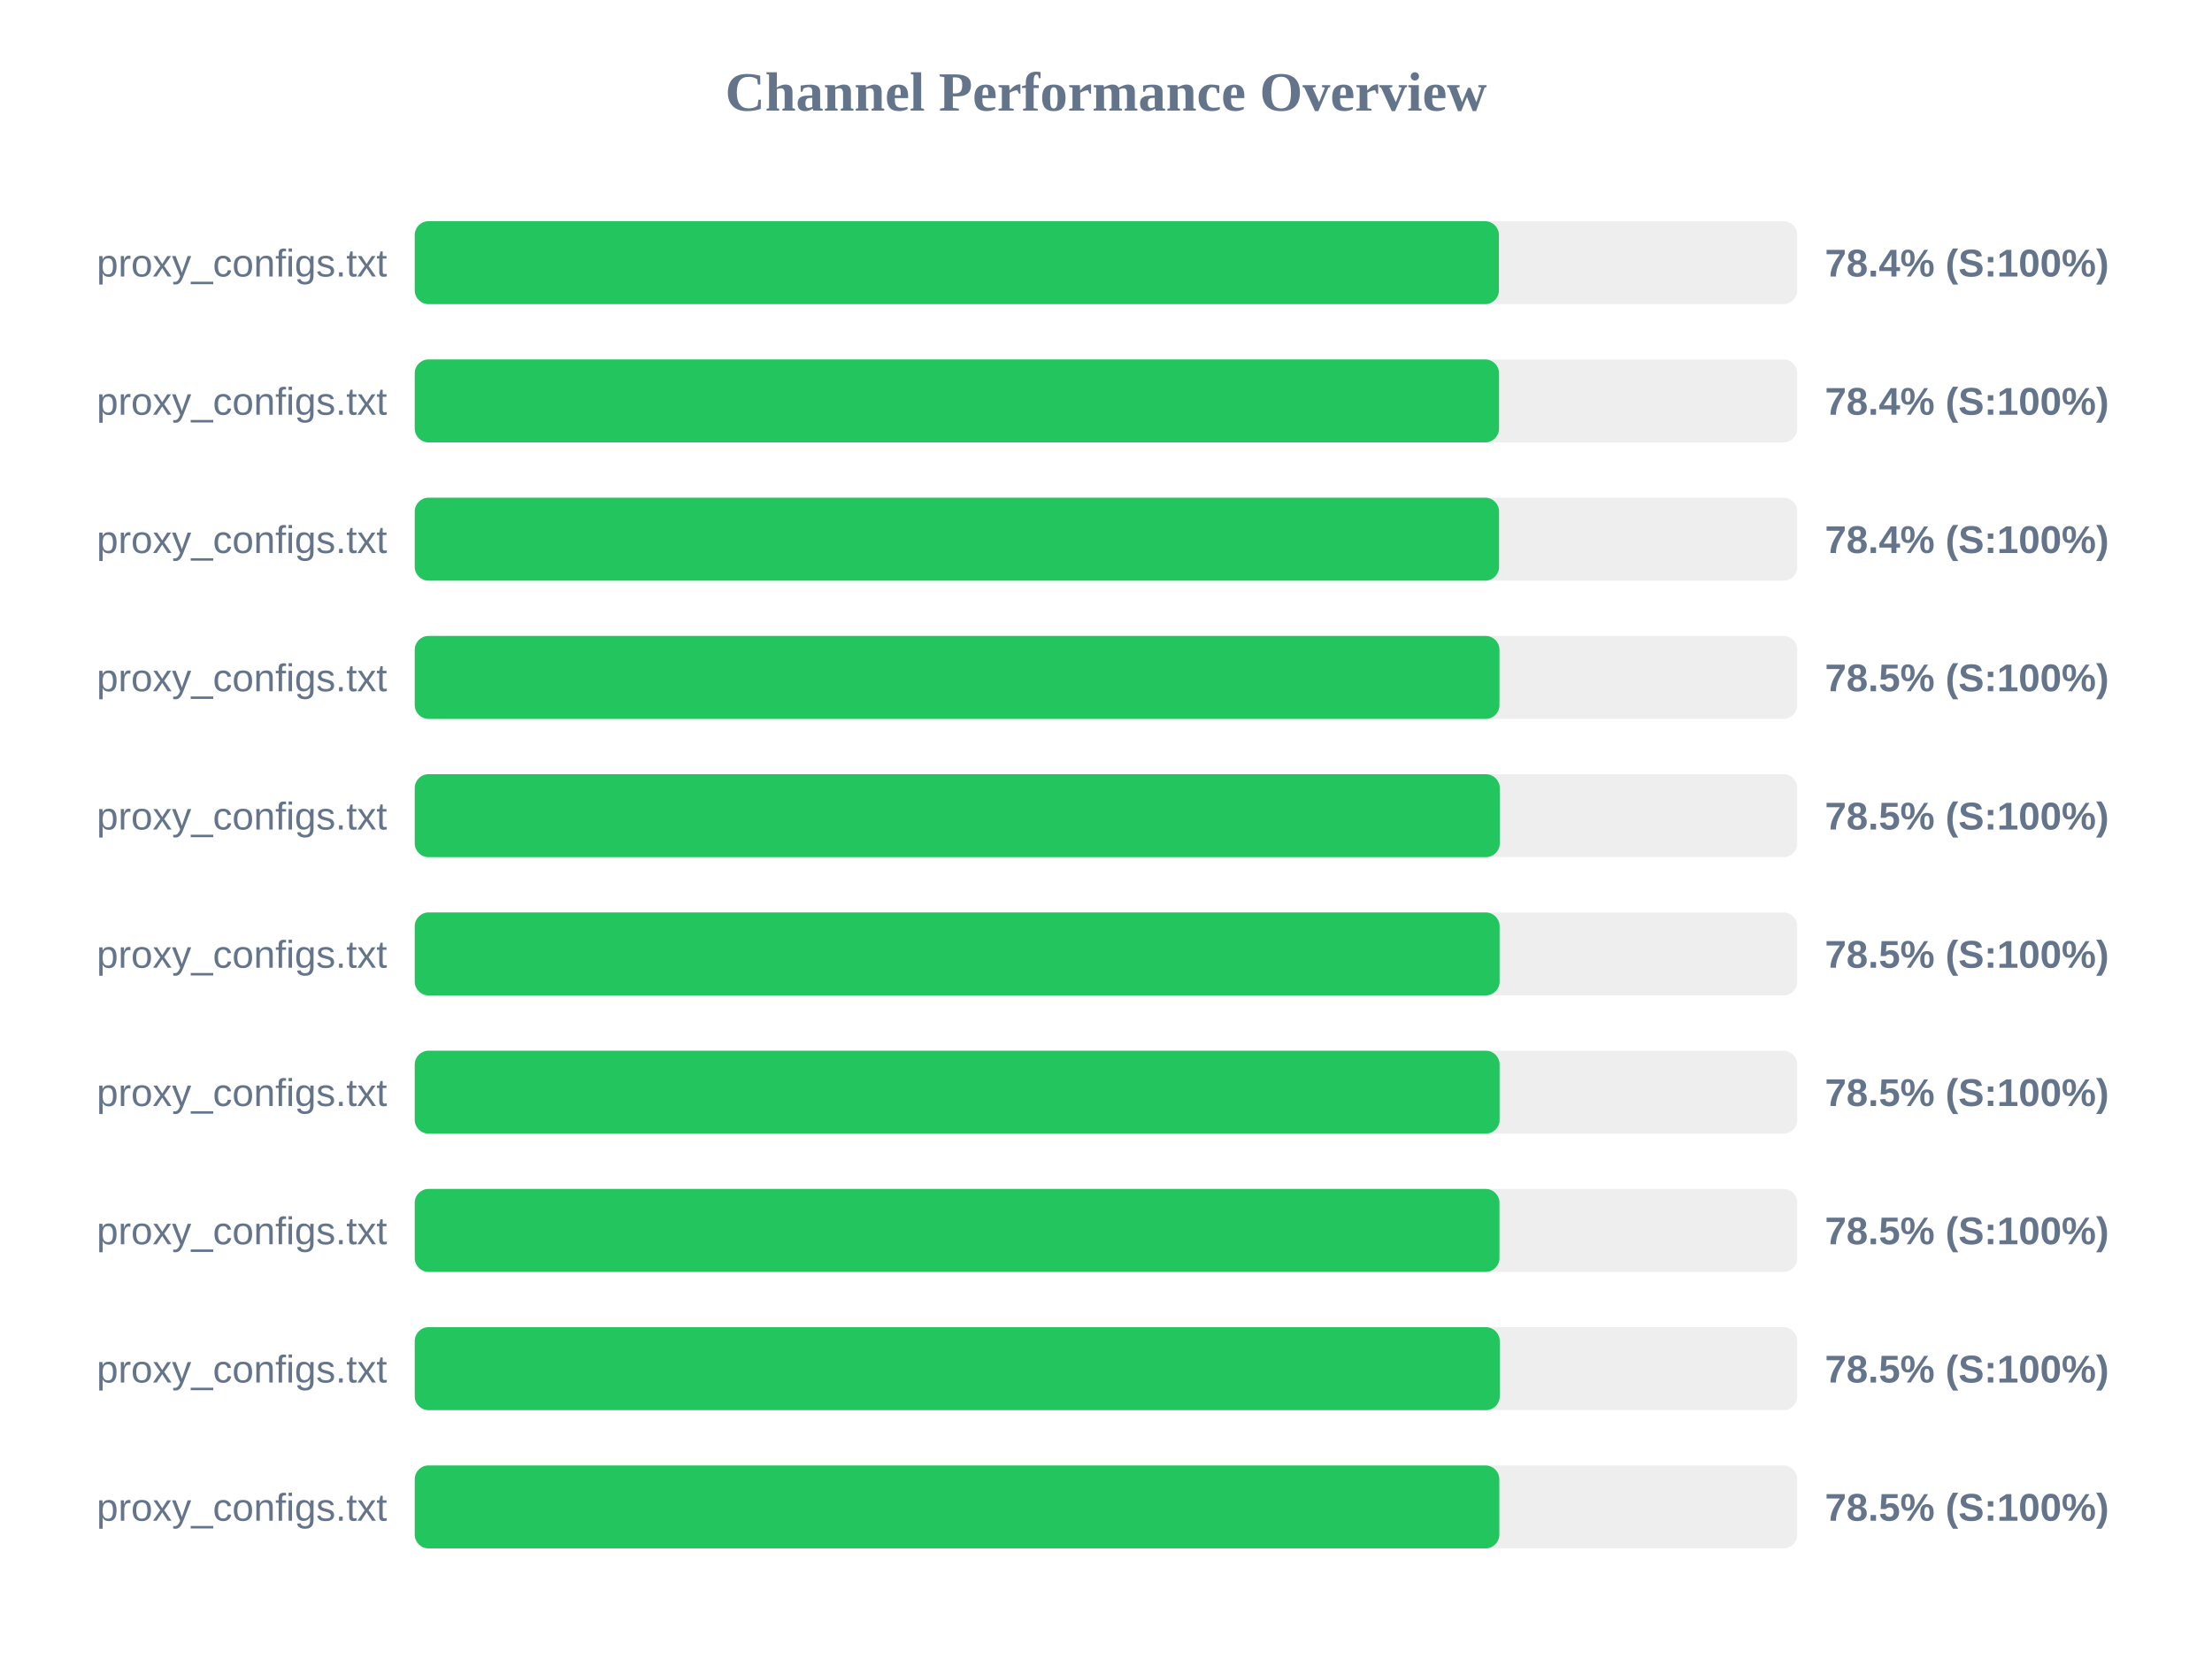
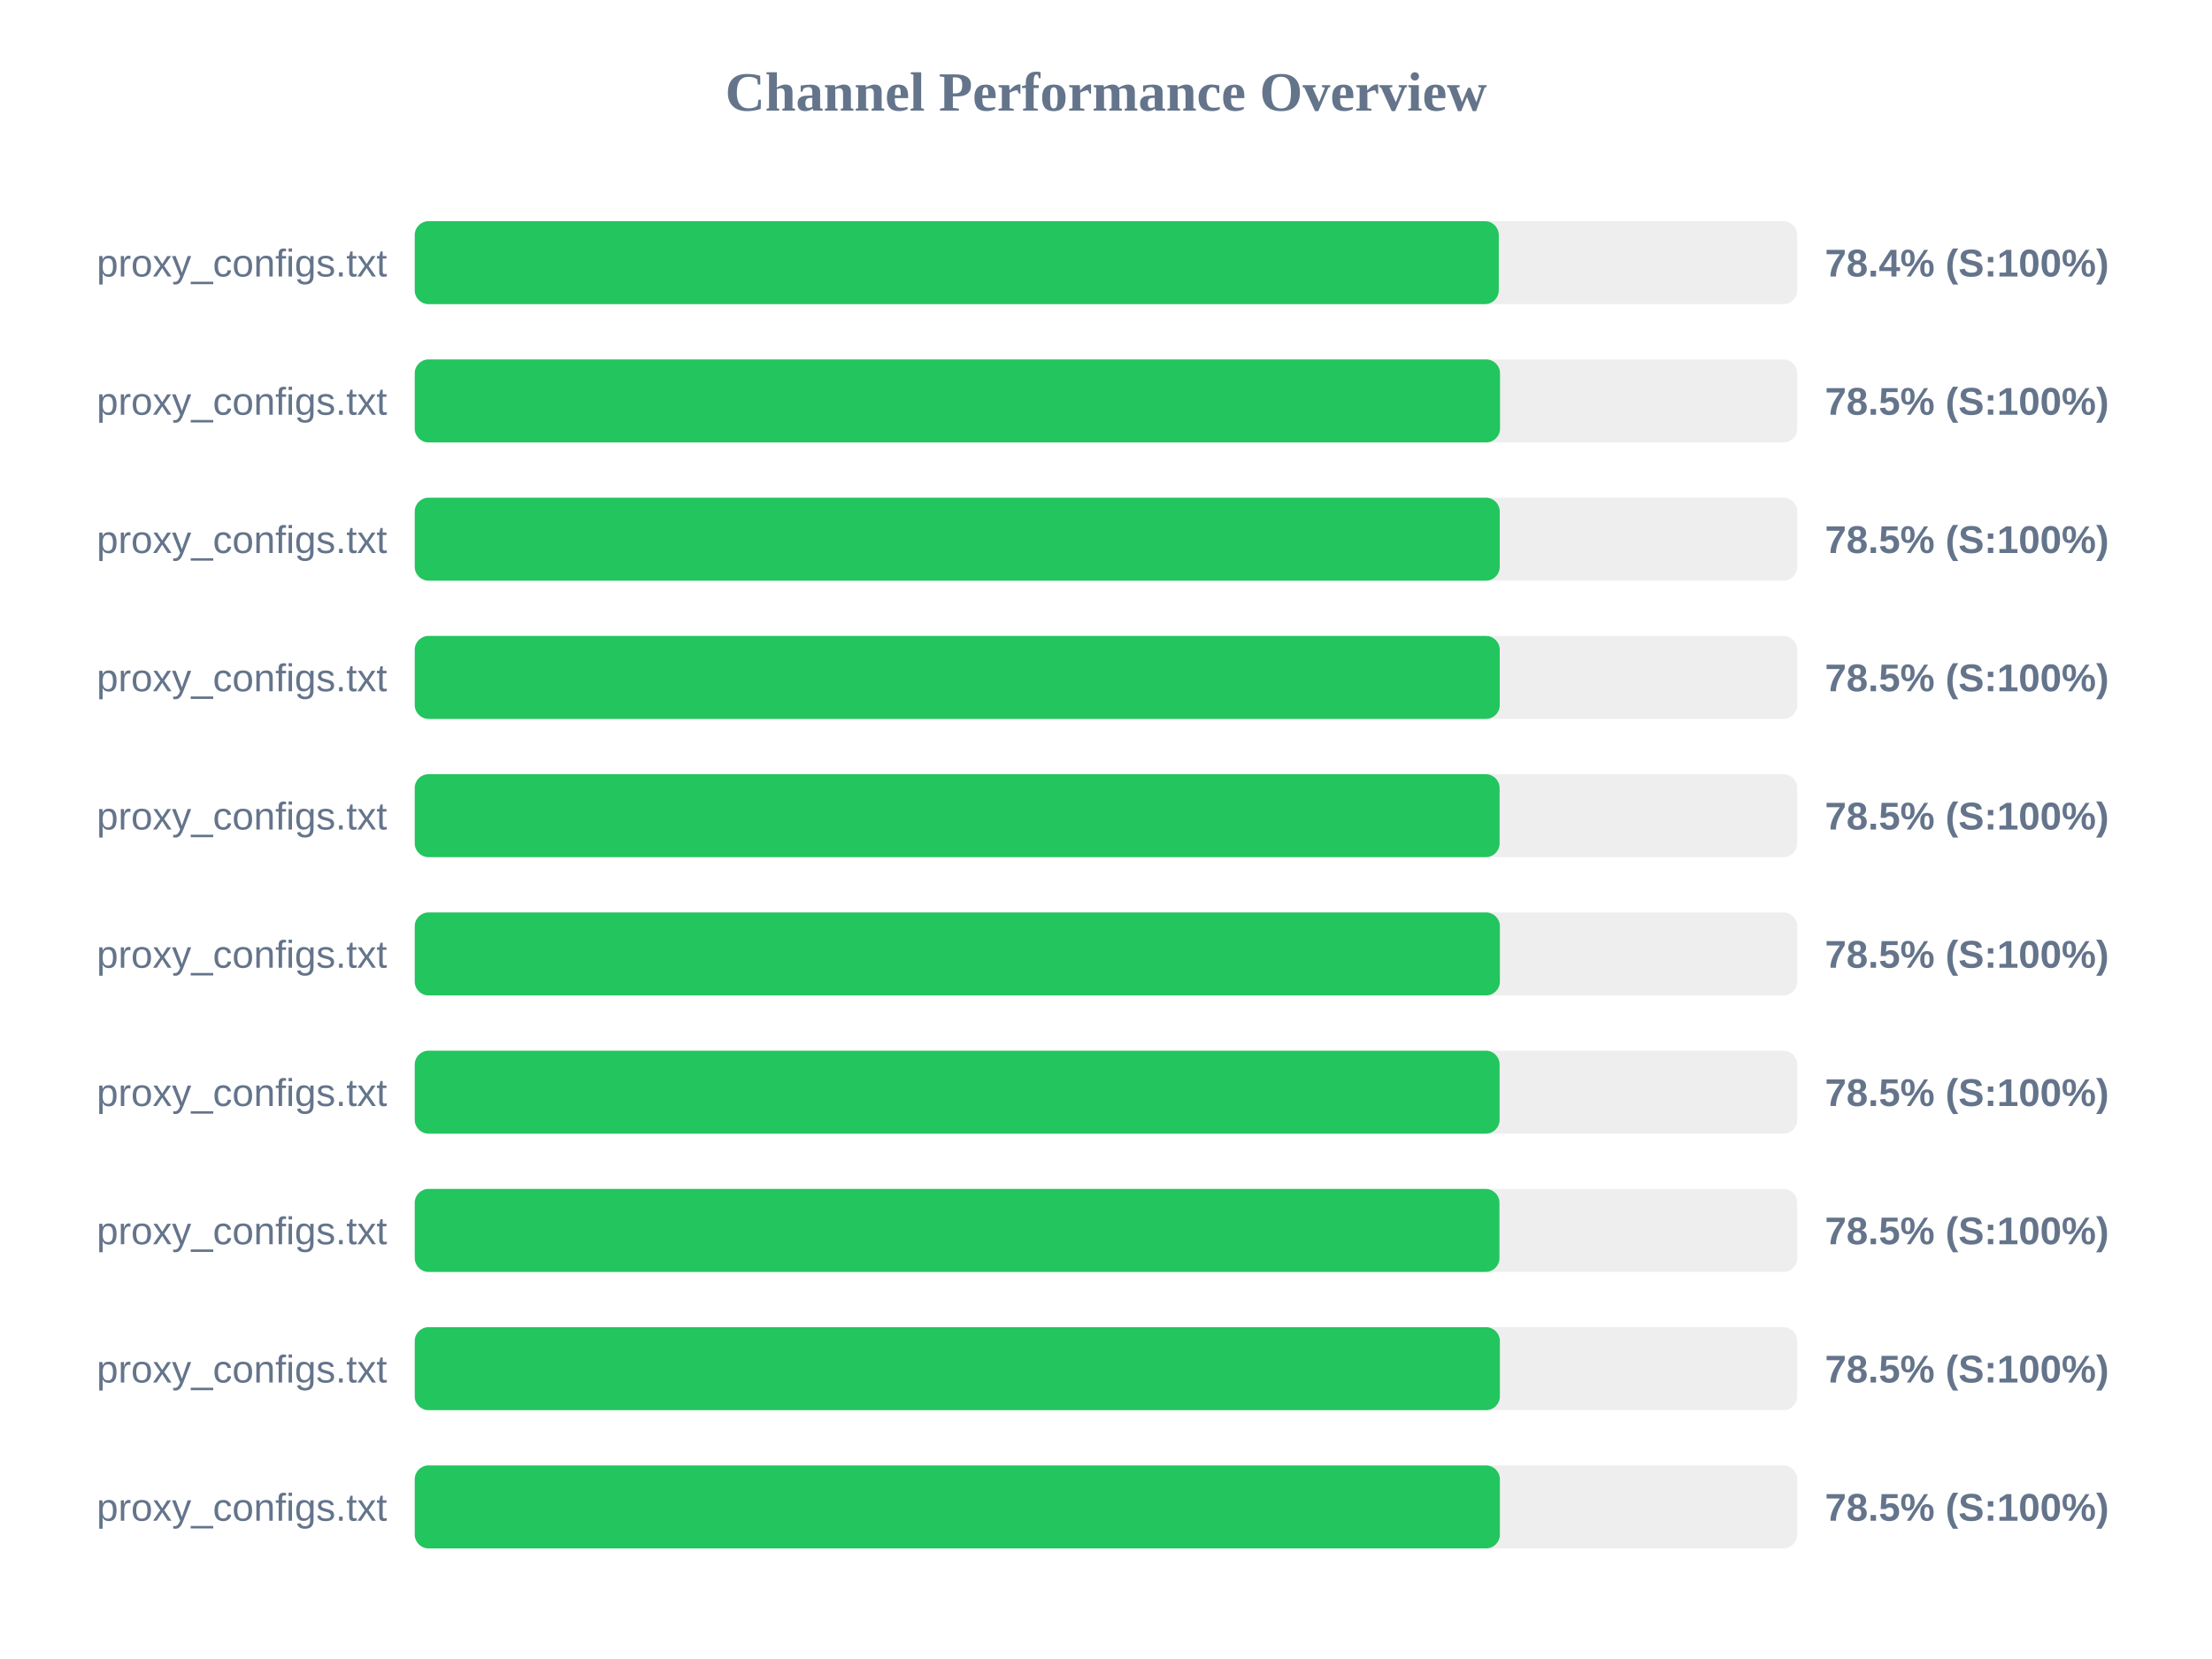
<svg xmlns="http://www.w3.org/2000/svg" width="800" height="600" version="1.1">
  <style>
        .row { font: 14px Arial; fill: #64748b; }
        .score { font: bold 14px Arial; fill: #64748b; }
    </style>
  <text x="400" y="40" text-anchor="middle" font-size="20px" font-weight="bold" fill="#64748b">Channel Performance Overview</text>
  <rect x="150" y="80" width="500" height="30" fill="#eee" rx="5" />
-   <rect x="150" y="80" width="392.1" height="30" fill="#22c55e" rx="5" />
+   <rect x="150" y="80" width="392.05" height="30" fill="#22c55e" rx="5" />
  <text x="140" y="100" text-anchor="end" class="row">proxy_configs.txt</text>
  <text x="660" y="100" text-anchor="start" class="score">78.4% (S:100%)</text>
  <rect x="150" y="130" width="500" height="30" fill="#eee" rx="5" />
-   <rect x="150" y="130" width="392.15" height="30" fill="#22c55e" rx="5" />
+   <rect x="150" y="130" width="392.5" height="30" fill="#22c55e" rx="5" />
  <text x="140" y="150" text-anchor="end" class="row">proxy_configs.txt</text>
-   <text x="660" y="150" text-anchor="start" class="score">78.4% (S:100%)</text>
+   <text x="660" y="150" text-anchor="start" class="score">78.5% (S:100%)</text>
  <rect x="150" y="180" width="500" height="30" fill="#eee" rx="5" />
-   <rect x="150" y="180" width="392.15" height="30" fill="#22c55e" rx="5" />
+   <rect x="150" y="180" width="392.4" height="30" fill="#22c55e" rx="5" />
  <text x="140" y="200" text-anchor="end" class="row">proxy_configs.txt</text>
-   <text x="660" y="200" text-anchor="start" class="score">78.4% (S:100%)</text>
+   <text x="660" y="200" text-anchor="start" class="score">78.5% (S:100%)</text>
  <rect x="150" y="230" width="500" height="30" fill="#eee" rx="5" />
-   <rect x="150" y="230" width="392.3" height="30" fill="#22c55e" rx="5" />
+   <rect x="150" y="230" width="392.4" height="30" fill="#22c55e" rx="5" />
  <text x="140" y="250" text-anchor="end" class="row">proxy_configs.txt</text>
  <text x="660" y="250" text-anchor="start" class="score">78.5% (S:100%)</text>
  <rect x="150" y="280" width="500" height="30" fill="#eee" rx="5" />
-   <rect x="150" y="280" width="392.4" height="30" fill="#22c55e" rx="5" />
+   <rect x="150" y="280" width="392.35" height="30" fill="#22c55e" rx="5" />
  <text x="140" y="300" text-anchor="end" class="row">proxy_configs.txt</text>
  <text x="660" y="300" text-anchor="start" class="score">78.5% (S:100%)</text>
  <rect x="150" y="330" width="500" height="30" fill="#eee" rx="5" />
-   <rect x="150" y="330" width="392.35" height="30" fill="#22c55e" rx="5" />
+   <rect x="150" y="330" width="392.45" height="30" fill="#22c55e" rx="5" />
  <text x="140" y="350" text-anchor="end" class="row">proxy_configs.txt</text>
  <text x="660" y="350" text-anchor="start" class="score">78.5% (S:100%)</text>
  <rect x="150" y="380" width="500" height="30" fill="#eee" rx="5" />
  <rect x="150" y="380" width="392.35" height="30" fill="#22c55e" rx="5" />
  <text x="140" y="400" text-anchor="end" class="row">proxy_configs.txt</text>
  <text x="660" y="400" text-anchor="start" class="score">78.5% (S:100%)</text>
  <rect x="150" y="430" width="500" height="30" fill="#eee" rx="5" />
  <rect x="150" y="430" width="392.3" height="30" fill="#22c55e" rx="5" />
  <text x="140" y="450" text-anchor="end" class="row">proxy_configs.txt</text>
  <text x="660" y="450" text-anchor="start" class="score">78.5% (S:100%)</text>
  <rect x="150" y="480" width="500" height="30" fill="#eee" rx="5" />
-   <rect x="150" y="480" width="392.4" height="30" fill="#22c55e" rx="5" />
+   <rect x="150" y="480" width="392.45" height="30" fill="#22c55e" rx="5" />
  <text x="140" y="500" text-anchor="end" class="row">proxy_configs.txt</text>
  <text x="660" y="500" text-anchor="start" class="score">78.5% (S:100%)</text>
  <rect x="150" y="530" width="500" height="30" fill="#eee" rx="5" />
-   <rect x="150" y="530" width="392.25" height="30" fill="#22c55e" rx="5" />
+   <rect x="150" y="530" width="392.45" height="30" fill="#22c55e" rx="5" />
  <text x="140" y="550" text-anchor="end" class="row">proxy_configs.txt</text>
  <text x="660" y="550" text-anchor="start" class="score">78.5% (S:100%)</text>
</svg>
